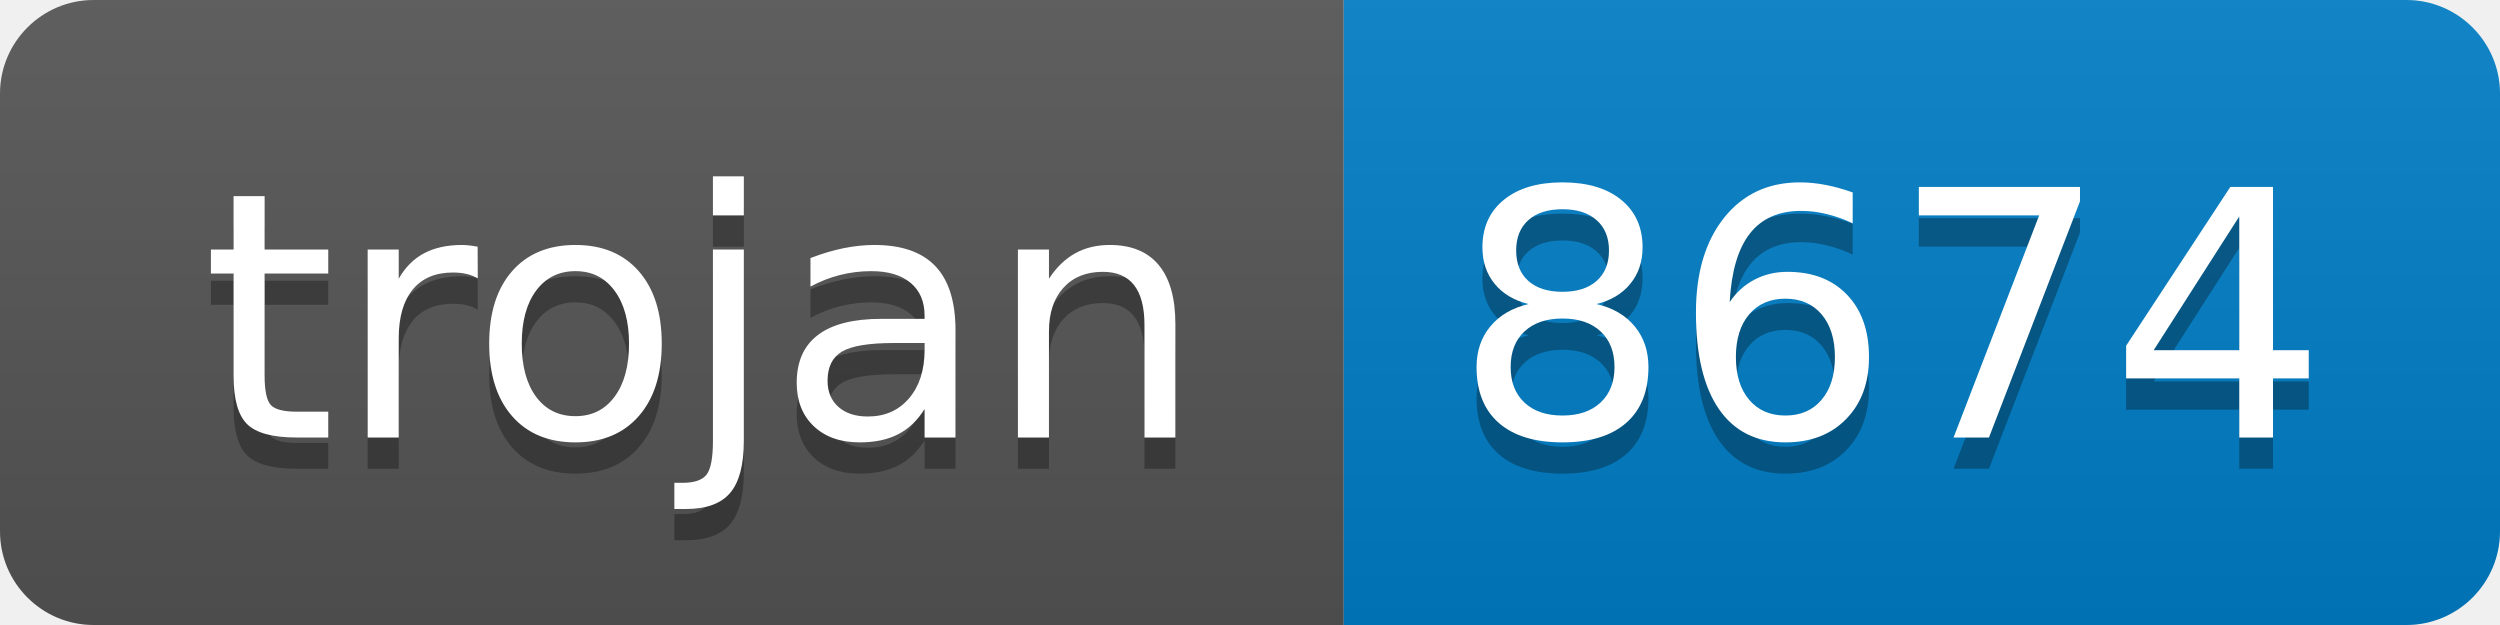
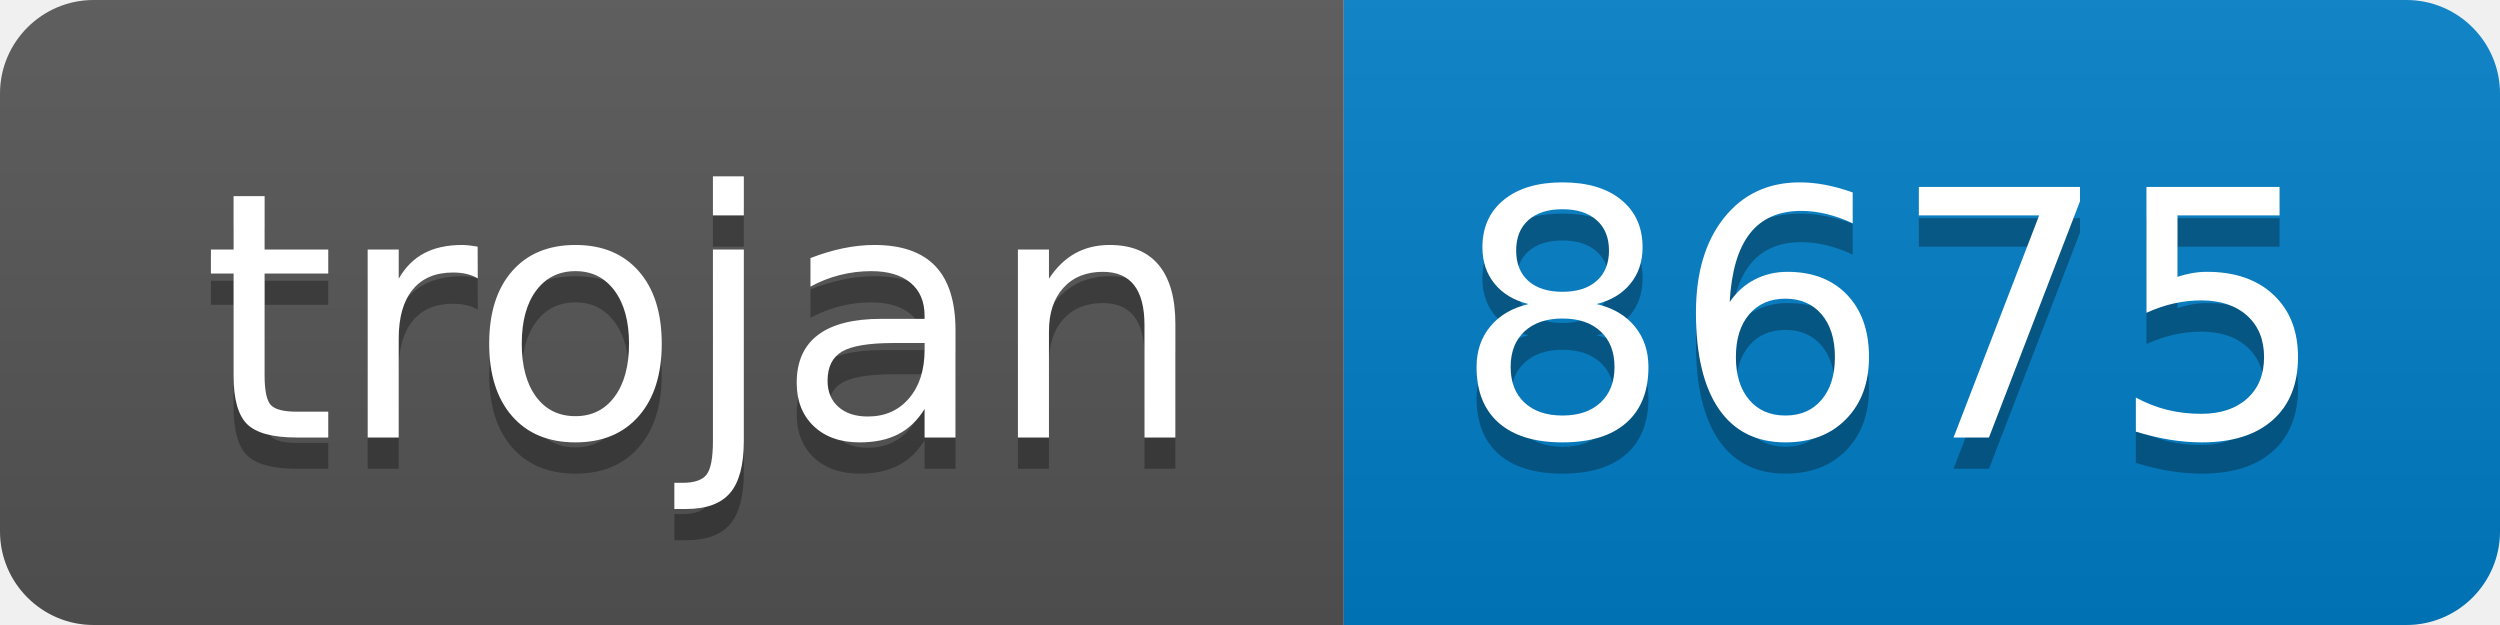
- <svg xmlns="http://www.w3.org/2000/svg" width="80" height="20" role="img" aria-label="trojan: 8674">
+ <svg xmlns="http://www.w3.org/2000/svg" width="80" height="20" role="img" aria-label="trojan: 8675">
  <linearGradient id="s" x2="0" y2="100%">
    <stop offset="0" stop-color="#bbb" stop-opacity=".1" />
    <stop offset="1" stop-opacity=".1" />
  </linearGradient>
  <clipPath id="r">
    <rect width="80" height="20" rx="3" fill="#fff" />
  </clipPath>
  <g clip-path="url(#r)">
    <rect width="43" height="20" fill="#555" />
    <rect x="43" width="37" height="20" fill="#007ec6" />
    <rect width="80" height="20" fill="url(#s)" />
  </g>
  <g fill="#fff" text-anchor="middle" font-family="Verdana,Geneva,DejaVu Sans,sans-serif" text-rendering="geometricPrecision" font-size="110">
    <text aria-hidden="true" x="225" y="150" fill="#010101" fill-opacity=".3" transform="scale(.1)" textLength="330">trojan</text>
    <text x="225" y="140" transform="scale(.1)" fill="#fff" textLength="330">trojan</text>
-     <text aria-hidden="true" x="605" y="150" fill="#010101" fill-opacity=".3" transform="scale(.1)" textLength="270">8674</text>
-     <text x="605" y="140" transform="scale(.1)" fill="#fff" textLength="270">8674</text>
+     <text aria-hidden="true" x="605" y="150" fill="#010101" fill-opacity=".3" transform="scale(.1)" textLength="270">8675</text>
+     <text x="605" y="140" transform="scale(.1)" fill="#fff" textLength="270">8675</text>
  </g>
</svg>
